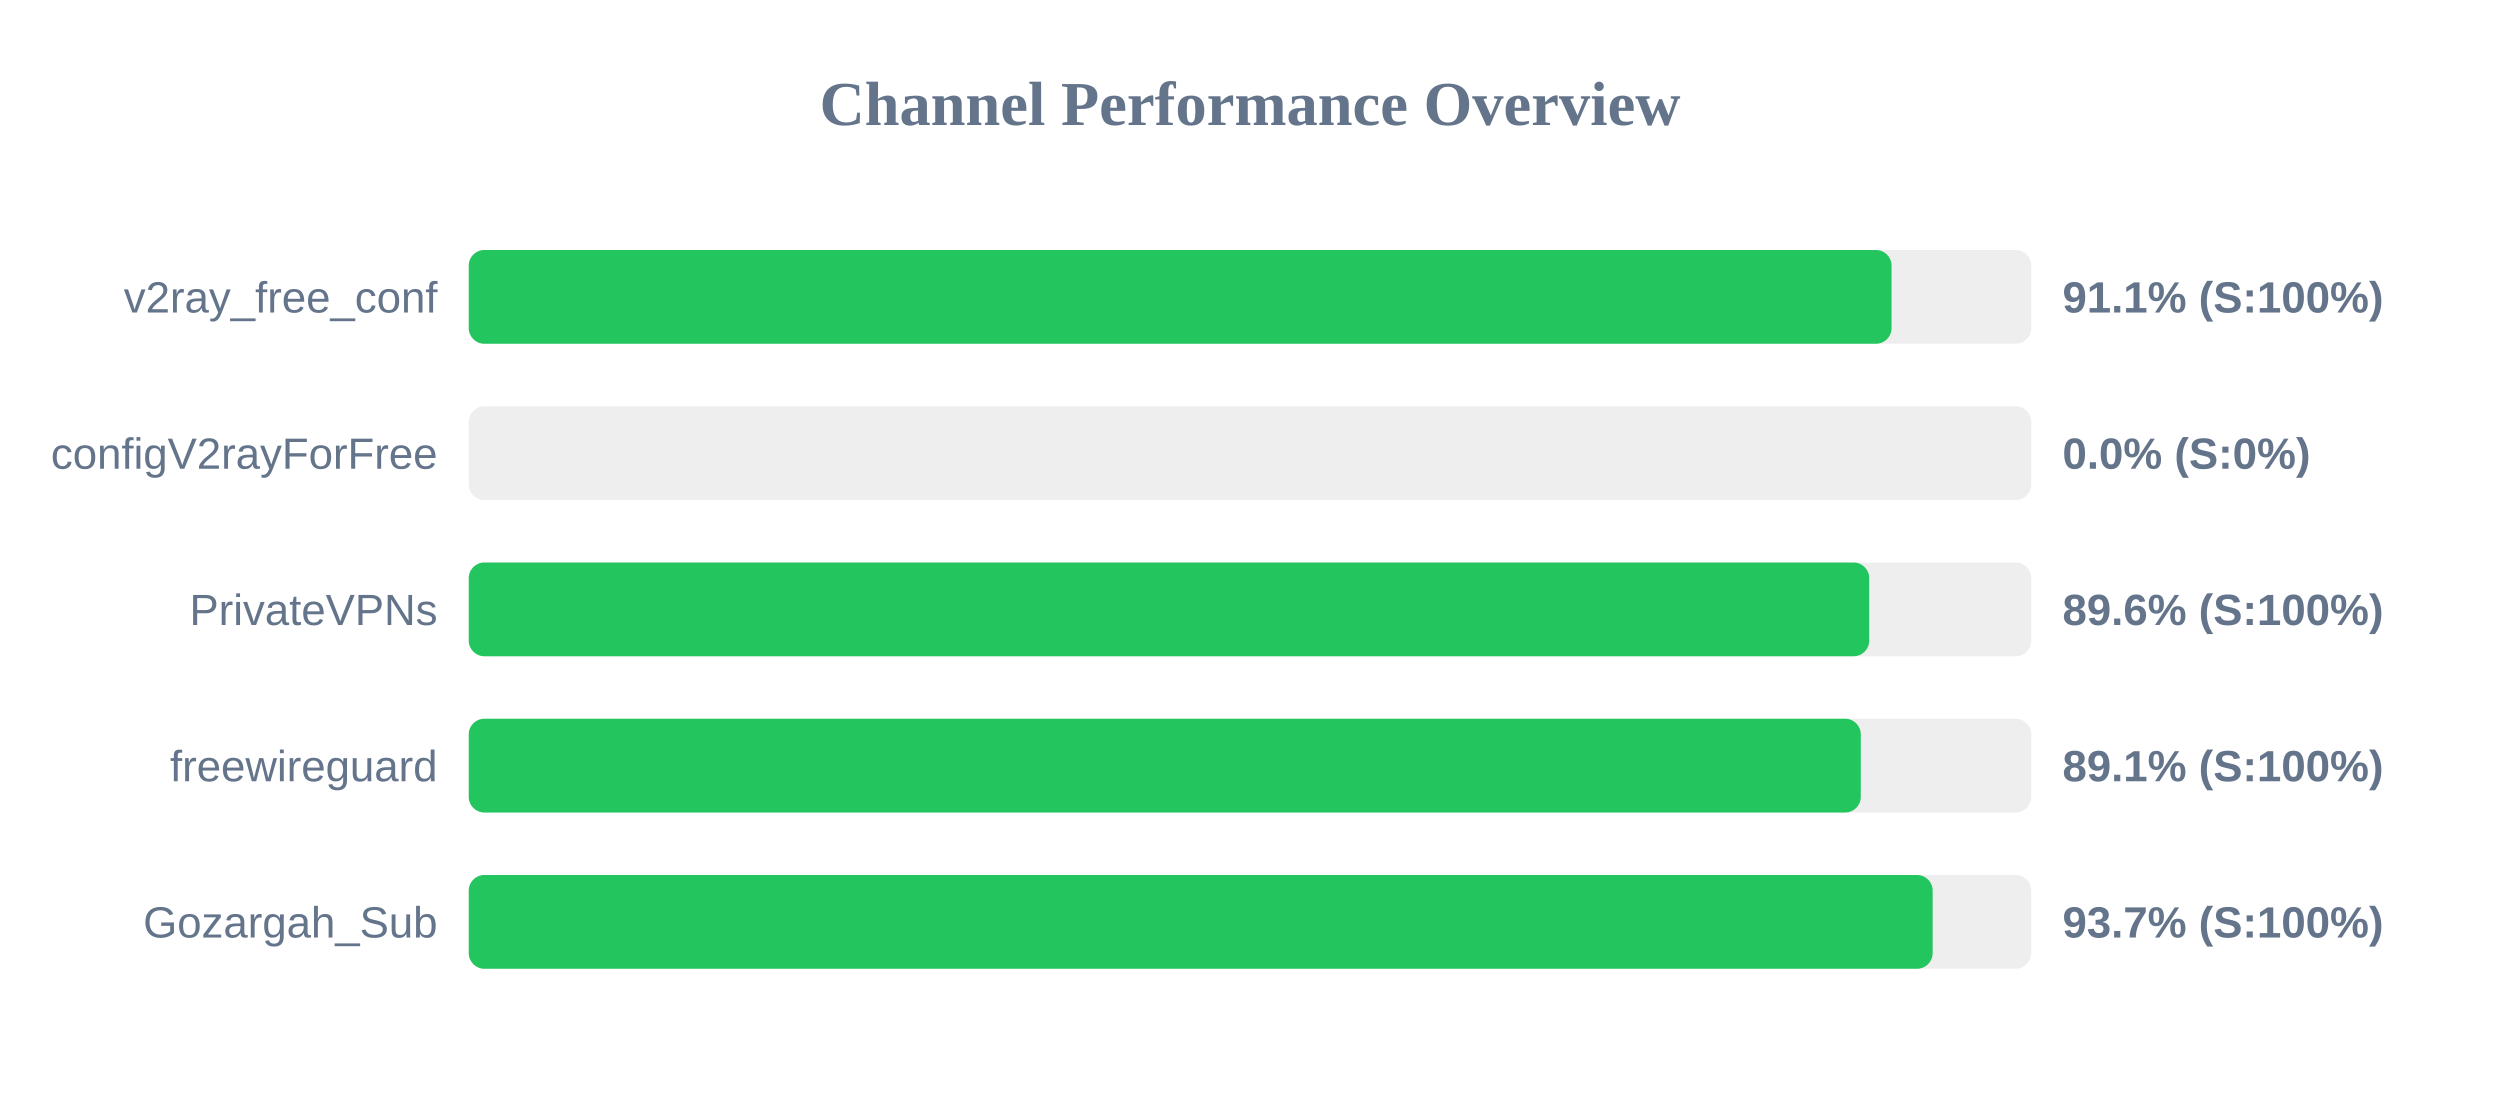
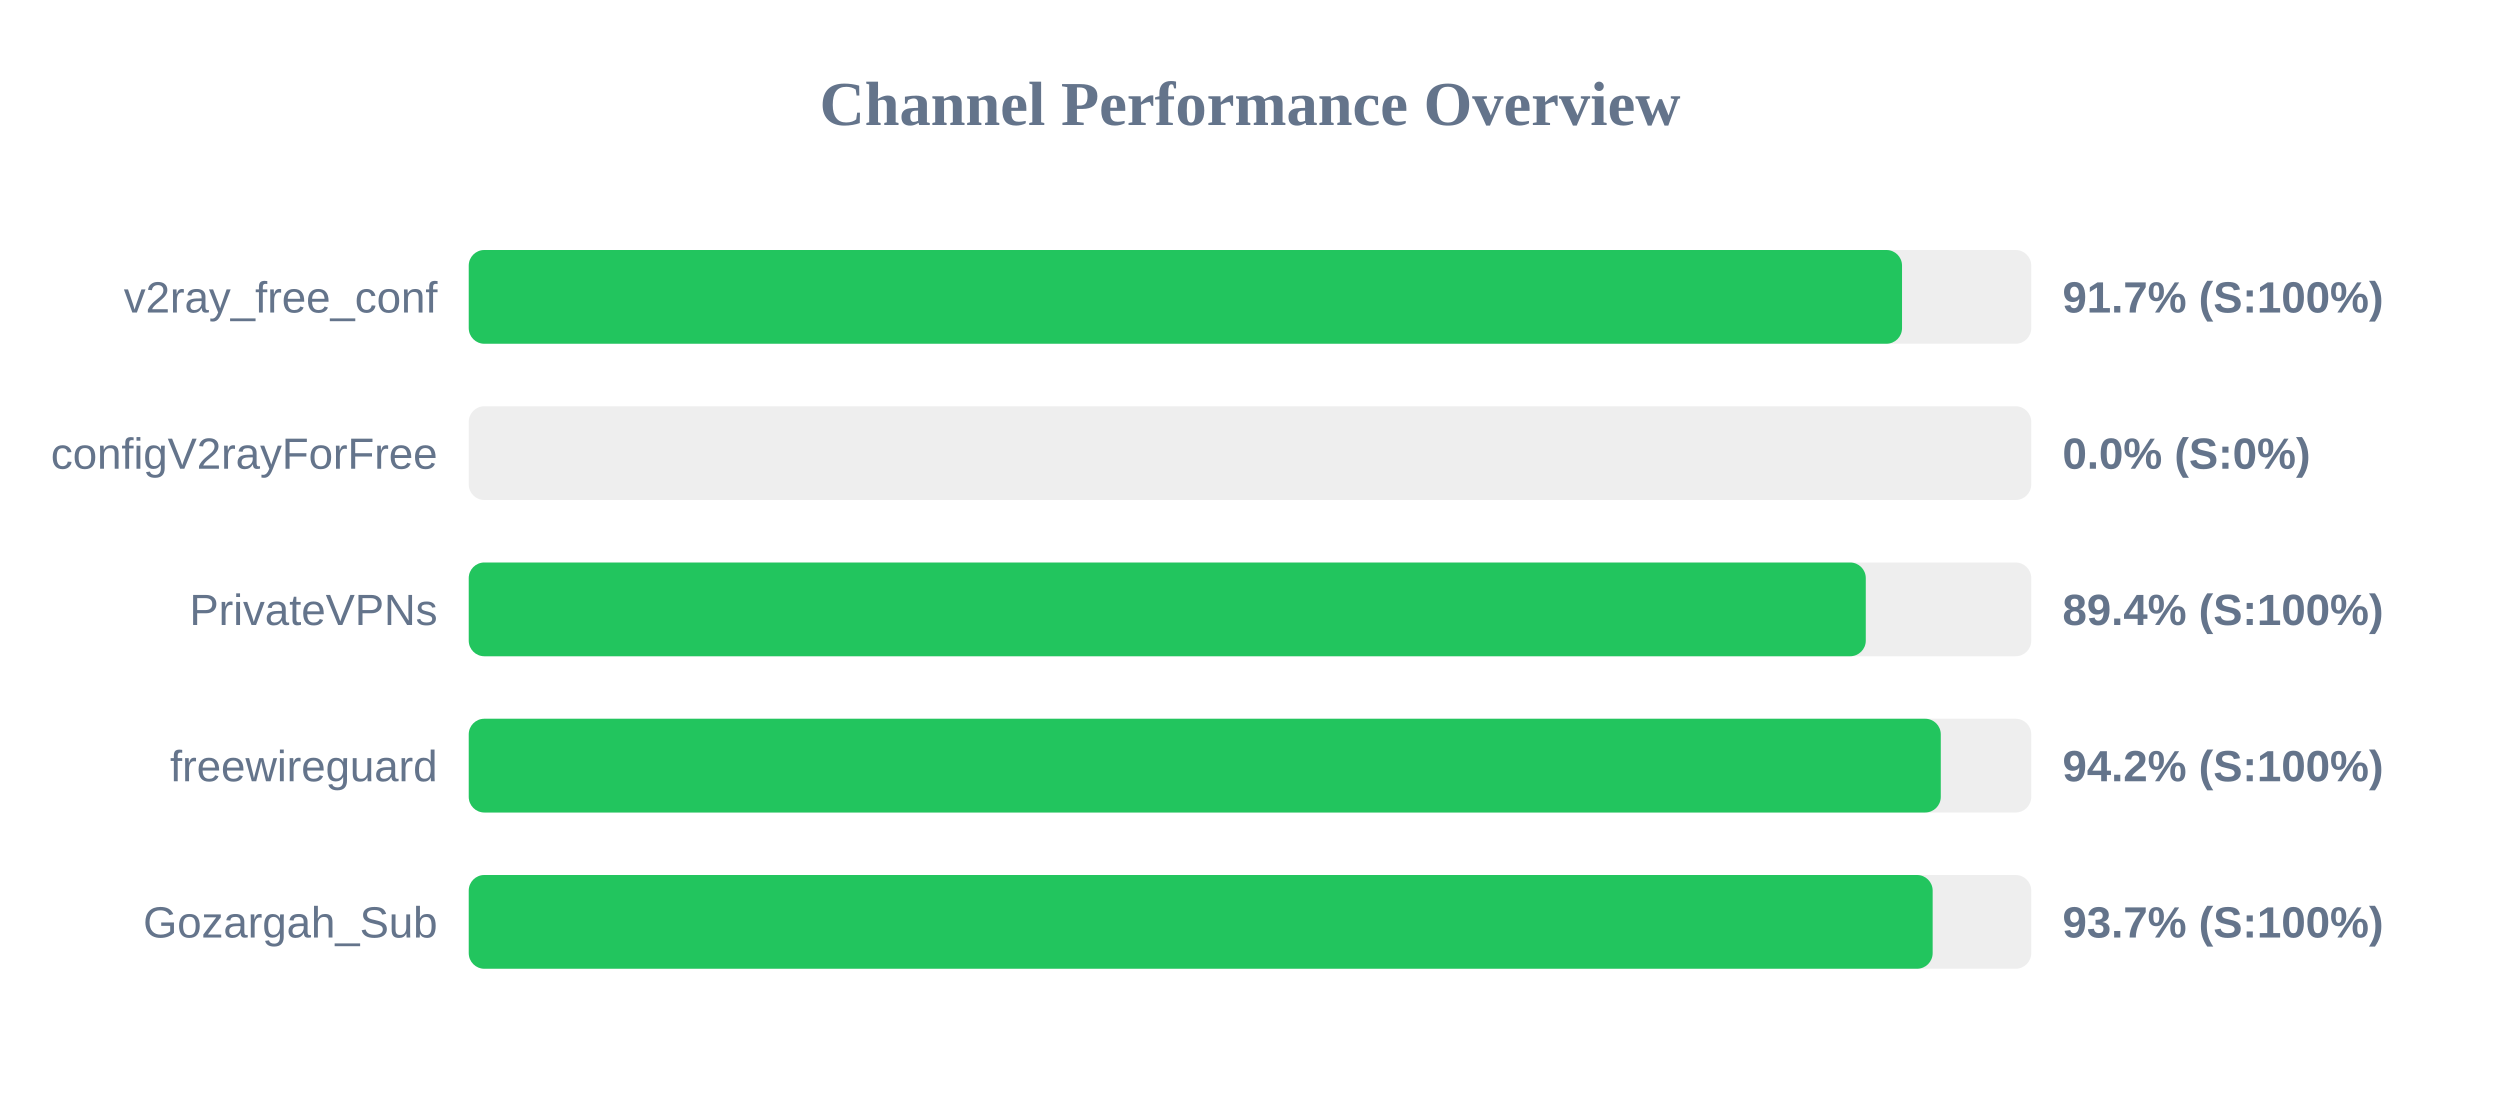
<svg xmlns="http://www.w3.org/2000/svg" width="800" height="350" version="1.1">
  <style>
        .row { font: 14px Arial; fill: #64748b; }
        .score { font: bold 14px Arial; fill: #64748b; }
    </style>
  <text x="400" y="40" text-anchor="middle" font-size="20px" font-weight="bold" fill="#64748b">Channel Performance Overview</text>
  <rect x="150" y="80" width="500" height="30" fill="#eee" rx="5" />
-   <rect x="150" y="80" width="455.3" height="30" fill="#22c55e" rx="5" />
+   <rect x="150" y="80" width="458.65" height="30" fill="#22c55e" rx="5" />
  <text x="140" y="100" text-anchor="end" class="row">v2ray_free_conf</text>
-   <text x="660" y="100" text-anchor="start" class="score">91.1% (S:100%)</text>
+   <text x="660" y="100" text-anchor="start" class="score">91.7% (S:100%)</text>
  <rect x="150" y="130" width="500" height="30" fill="#eee" rx="5" />
  <rect x="150" y="130" width="0.0" height="30" fill="#ef4444" rx="5" />
  <text x="140" y="150" text-anchor="end" class="row">configV2rayForFree</text>
  <text x="660" y="150" text-anchor="start" class="score">0.0% (S:0%)</text>
  <rect x="150" y="180" width="500" height="30" fill="#eee" rx="5" />
-   <rect x="150" y="180" width="448.15" height="30" fill="#22c55e" rx="5" />
+   <rect x="150" y="180" width="447.05" height="30" fill="#22c55e" rx="5" />
  <text x="140" y="200" text-anchor="end" class="row">PrivateVPNs</text>
-   <text x="660" y="200" text-anchor="start" class="score">89.6% (S:100%)</text>
+   <text x="660" y="200" text-anchor="start" class="score">89.4% (S:100%)</text>
  <rect x="150" y="230" width="500" height="30" fill="#eee" rx="5" />
-   <rect x="150" y="230" width="445.45" height="30" fill="#22c55e" rx="5" />
+   <rect x="150" y="230" width="471.05" height="30" fill="#22c55e" rx="5" />
  <text x="140" y="250" text-anchor="end" class="row">freewireguard</text>
-   <text x="660" y="250" text-anchor="start" class="score">89.1% (S:100%)</text>
+   <text x="660" y="250" text-anchor="start" class="score">94.2% (S:100%)</text>
  <rect x="150" y="280" width="500" height="30" fill="#eee" rx="5" />
  <rect x="150" y="280" width="468.45" height="30" fill="#22c55e" rx="5" />
  <text x="140" y="300" text-anchor="end" class="row">Gozargah_Sub</text>
  <text x="660" y="300" text-anchor="start" class="score">93.7% (S:100%)</text>
</svg>
